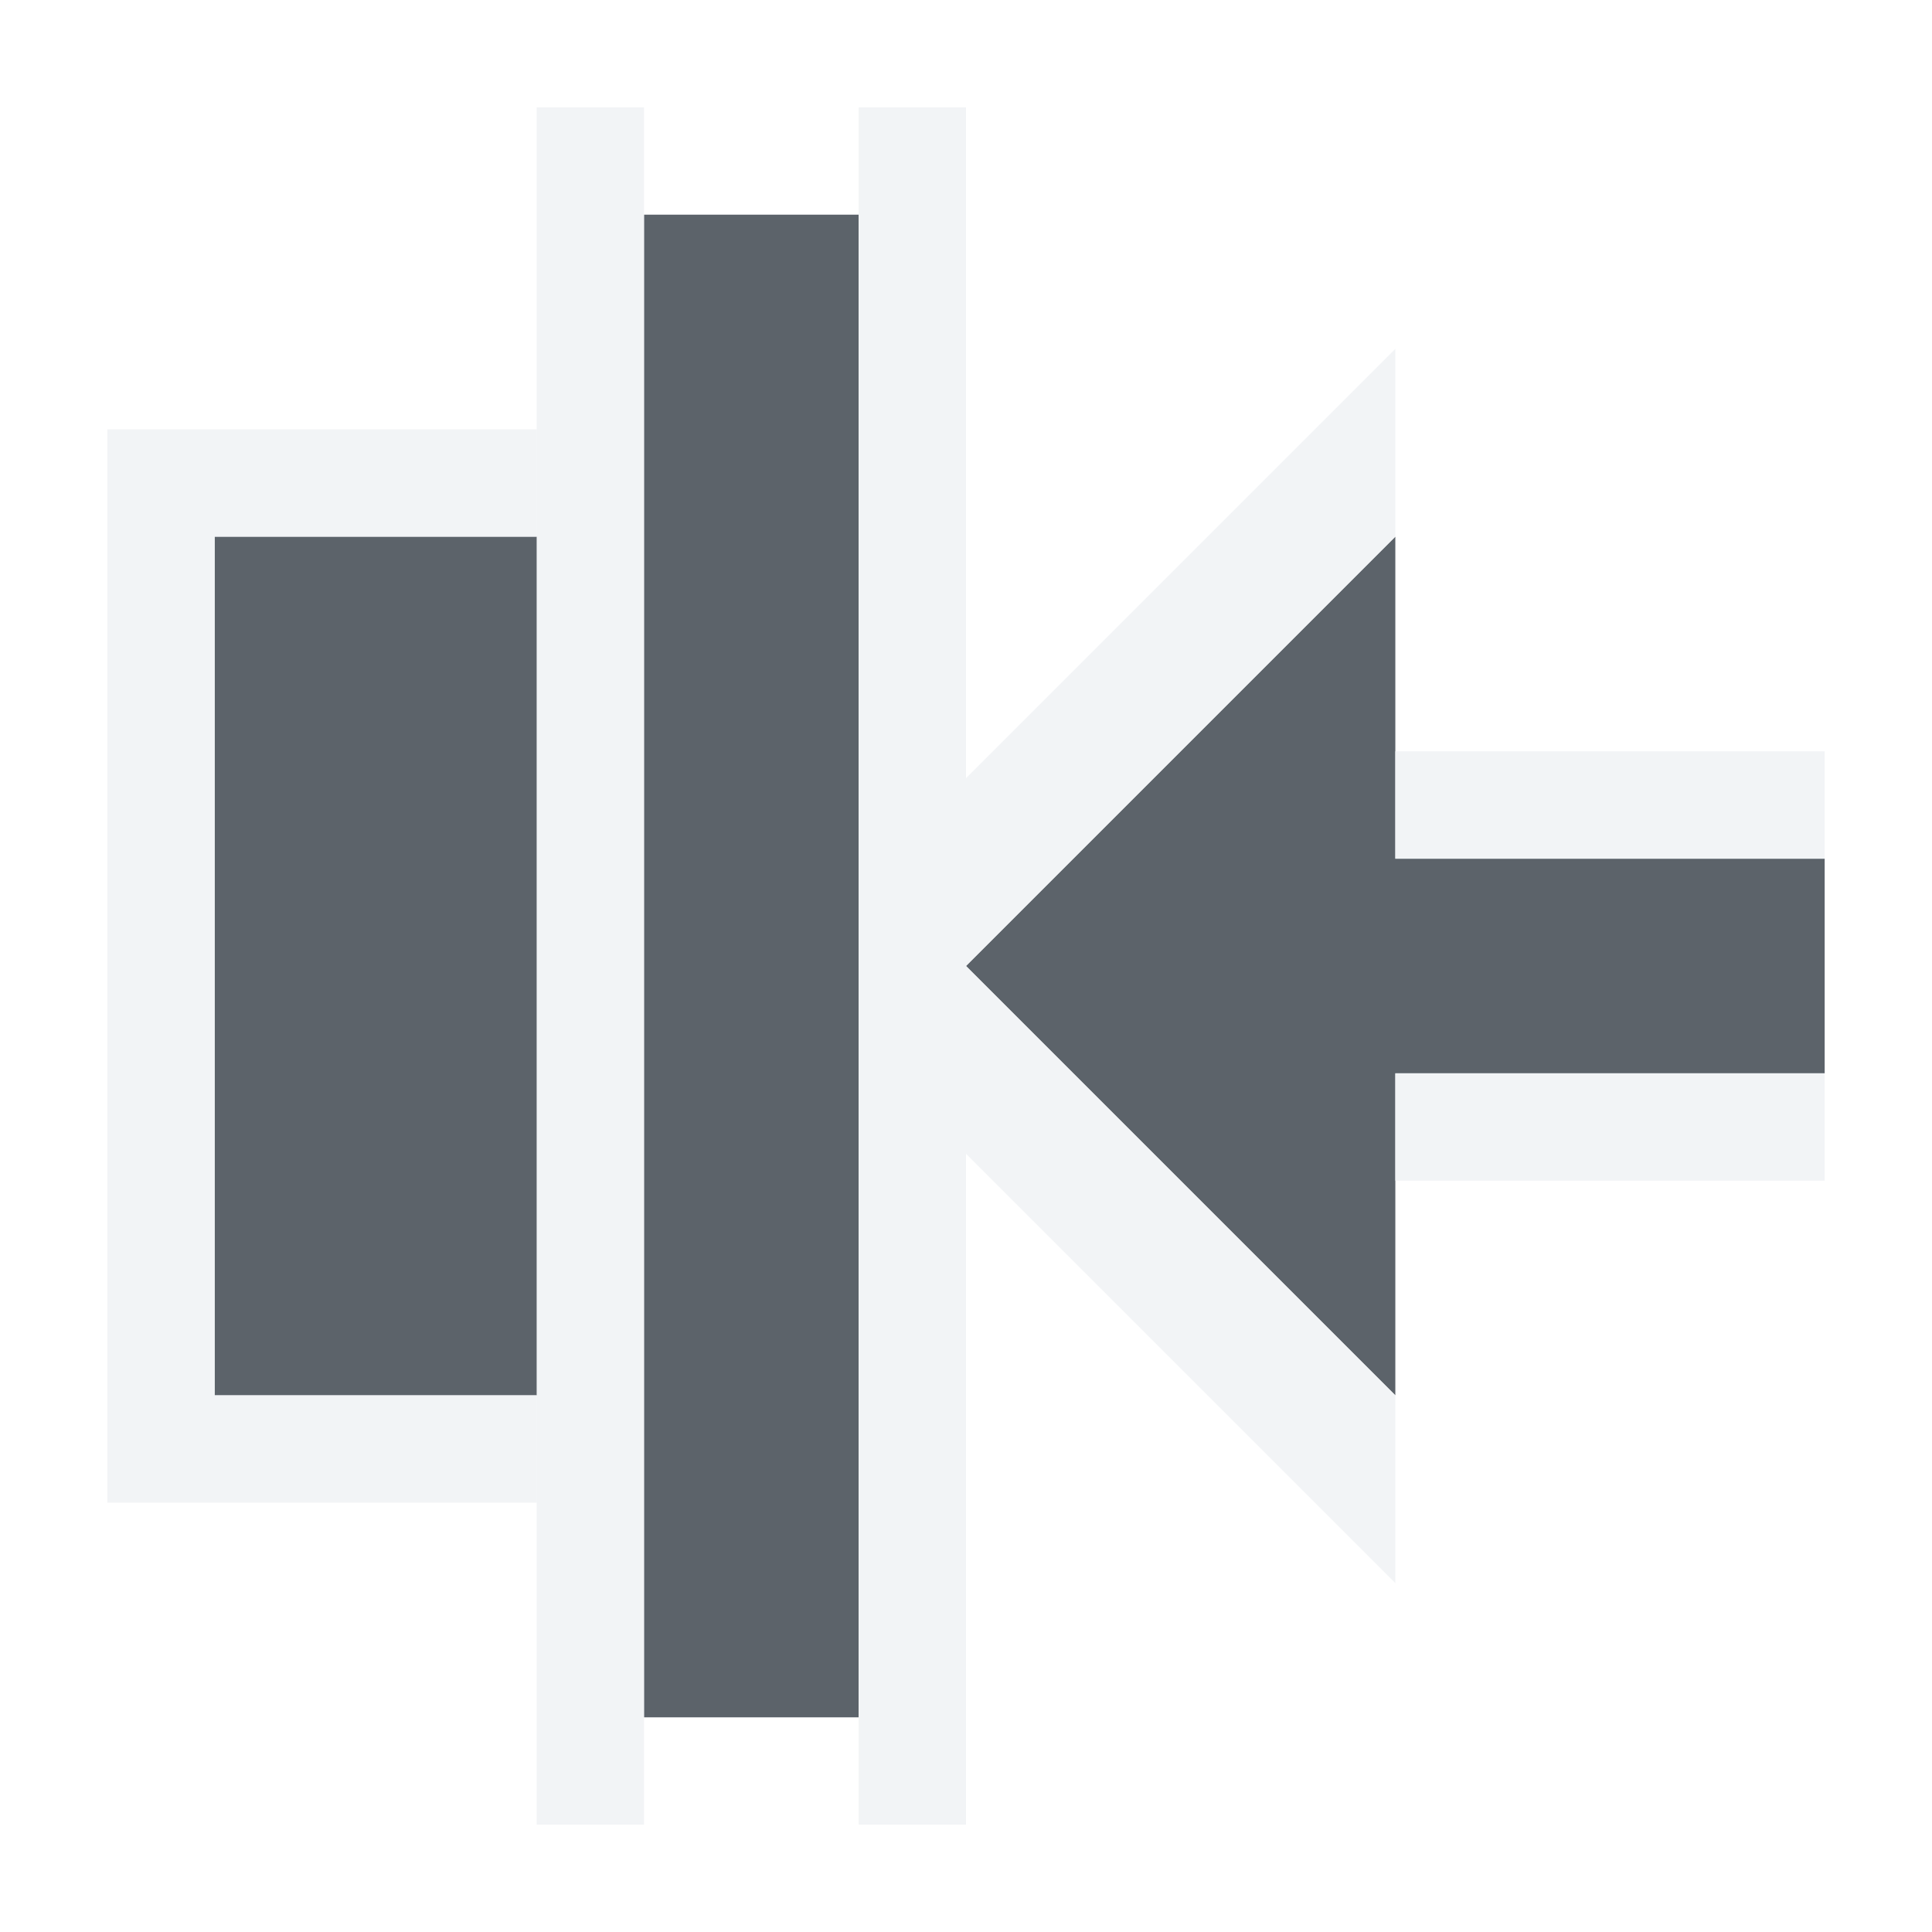
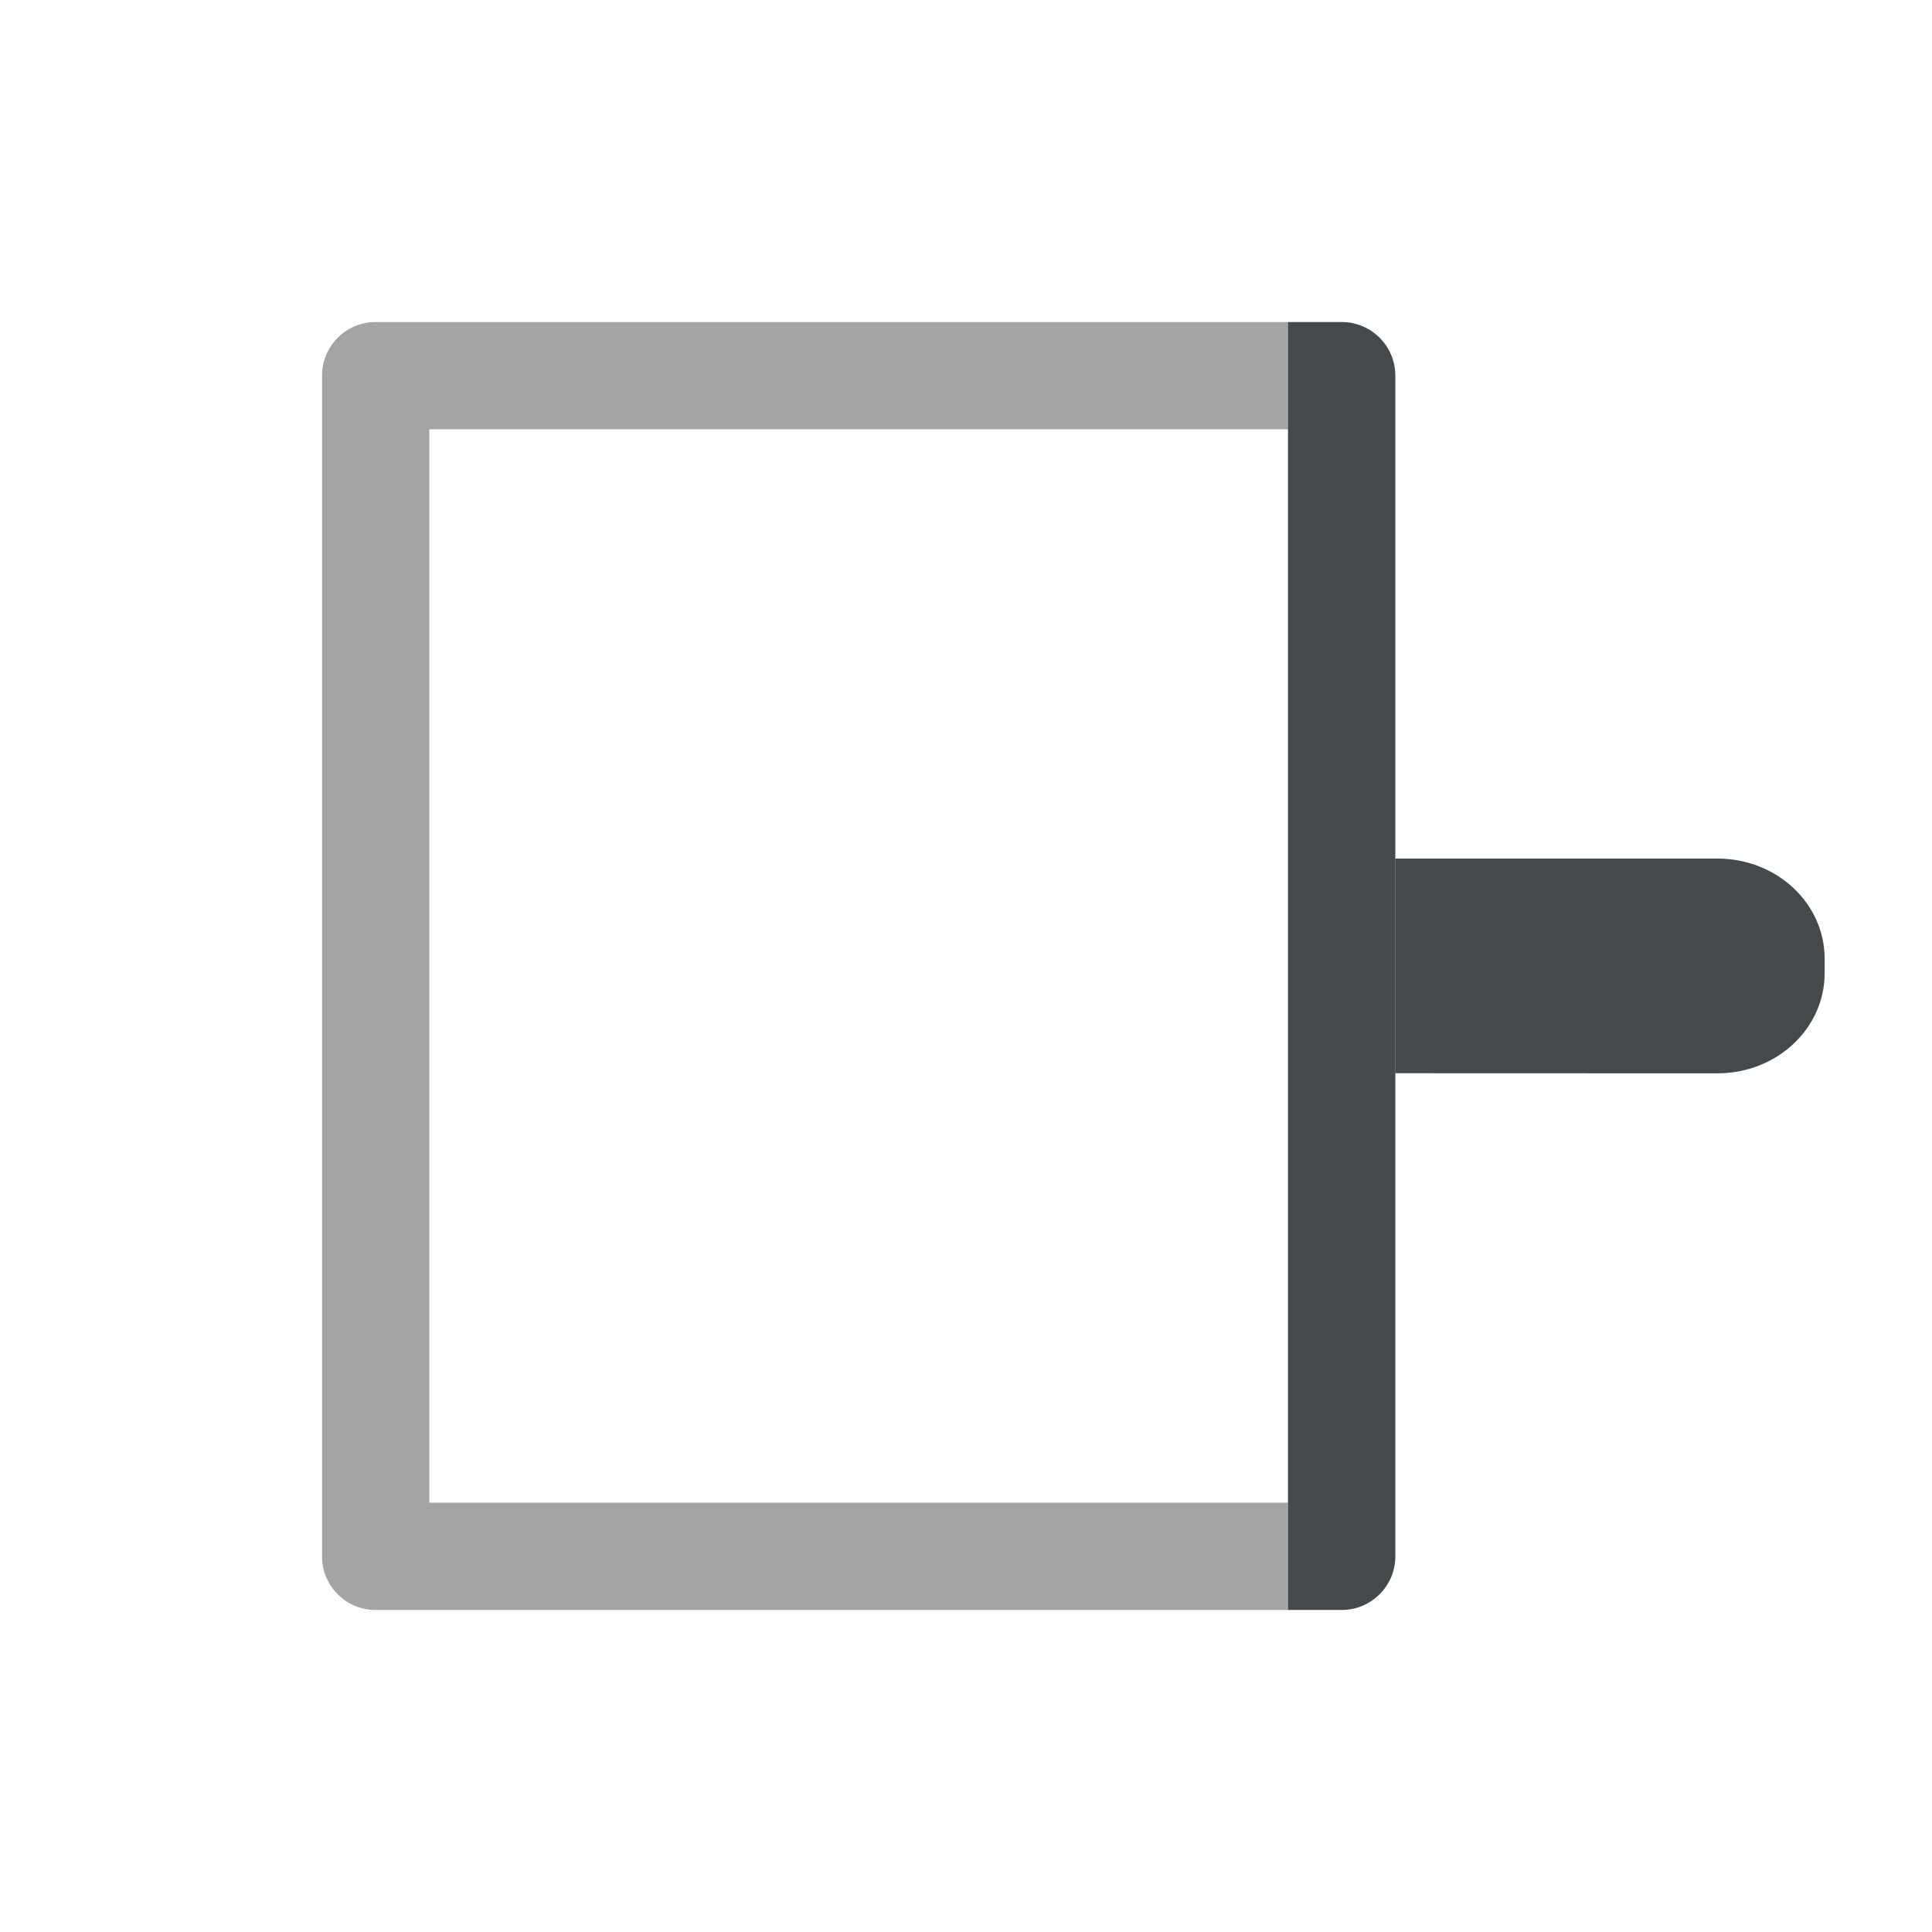
- <svg xmlns="http://www.w3.org/2000/svg" xmlns:xlink="http://www.w3.org/1999/xlink" version="1.0" width="18" height="18" id="svg2">
-   <defs id="defs4">
-     <linearGradient x1="20.534" y1="-4.352" x2="26.153" y2="1.267" id="linearGradient6693-5" xlink:href="#linearGradient3587-6-5-1-5-2" gradientUnits="userSpaceOnUse" gradientTransform="matrix(0.7071068,0.7071068,-0.7071068,0.7071068,-9.87868,-7.43503)" />
-     <linearGradient id="linearGradient3587-6-5-1-5-2">
-       <stop id="stop3589-9-2-8-5-0" style="stop-color:#000000;stop-opacity:1" offset="0" />
-       <stop id="stop3591-7-4-3-0-1" style="stop-color:#646464;stop-opacity:1" offset="1" />
-     </linearGradient>
-     <linearGradient id="linearGradient3587-6-5-1-5-2-1">
-       <stop id="stop3589-9-2-8-5-0-2" style="stop-color:#000000;stop-opacity:1" offset="0" />
-       <stop id="stop3591-7-4-3-0-1-4" style="stop-color:#646464;stop-opacity:1" offset="1" />
-     </linearGradient>
-     <linearGradient id="linearGradient3732-77-1">
-       <stop id="stop3734-3-1" style="stop-color:#000000;stop-opacity:1" offset="0" />
-       <stop id="stop3736-71-8" style="stop-color:#000000;stop-opacity:0" offset="1" />
-     </linearGradient>
-     <linearGradient id="linearGradient3788-3">
-       <stop id="stop3790-8" style="stop-color:#ffffff;stop-opacity:1" offset="0" />
-       <stop id="stop3792-3" style="stop-color:#ffffff;stop-opacity:0" offset="1" />
-     </linearGradient>
-     <linearGradient xlink:href="#linearGradient3788-3" id="linearGradient3210" gradientUnits="userSpaceOnUse" gradientTransform="matrix(1.133333,0,0,1,-27.91412,-5.711864)" x1="8.131" y1="19.05" x2="8.131" y2="15.936" />
-     <linearGradient xlink:href="#linearGradient3732-77-1" id="linearGradient3212" gradientUnits="userSpaceOnUse" gradientTransform="matrix(0.8666667,0,0,0.7333333,-25.78079,-13.3548)" x1="8.131" y1="19.05" x2="8.131" y2="15.936" />
-     <linearGradient xlink:href="#linearGradient3587-6-5-1-5-2-1" id="linearGradient3214" gradientUnits="userSpaceOnUse" gradientTransform="matrix(0.7071068,0.7071068,-0.7071068,0.7071068,-37.72614,-10.14689)" x1="20.534" y1="-4.352" x2="26.153" y2="1.267" />
-     <linearGradient id="linearGradient3587-6-5-1-5-2-7">
-       <stop offset="0" style="stop-color:#000000;stop-opacity:1" id="stop3589-9-2-8-5-0-9" />
-       <stop offset="1" style="stop-color:#646464;stop-opacity:1" id="stop3591-7-4-3-0-1-5" />
-     </linearGradient>
-     <linearGradient id="linearGradient3732-77-2">
-       <stop id="stop3734-3-2" offset="0" style="stop-color:#000000;stop-opacity:1;" />
-       <stop id="stop3736-71-0" offset="1" style="stop-color:#000000;stop-opacity:0;" />
-     </linearGradient>
-     <linearGradient id="linearGradient3788-8">
-       <stop style="stop-color:#ffffff;stop-opacity:1;" offset="0" id="stop3790-7" />
-       <stop style="stop-color:#ffffff;stop-opacity:0;" offset="1" id="stop3792-4" />
-     </linearGradient>
-     <linearGradient xlink:href="#linearGradient3788-8" id="linearGradient3298" gradientUnits="userSpaceOnUse" gradientTransform="matrix(1.133333,0,0,1,-5.066667,42)" x1="8.131" y1="19.05" x2="8.131" y2="15.936" />
-     <linearGradient xlink:href="#linearGradient3732-77-2" id="linearGradient3300" gradientUnits="userSpaceOnUse" gradientTransform="matrix(0.8666667,0,0,0.7333333,-2.933333,-61.06667)" x1="8.131" y1="19.05" x2="8.131" y2="15.936" />
-     <linearGradient xlink:href="#linearGradient3587-6-5-1-5-2-7" id="linearGradient3302" gradientUnits="userSpaceOnUse" gradientTransform="matrix(0.7071068,0.7071068,-0.7071068,0.7071068,-14.87868,37.56497)" x1="20.534" y1="-4.352" x2="26.153" y2="1.267" />
-     <linearGradient x1="20.534" y1="-4.352" x2="26.153" y2="1.267" id="linearGradient6693-5-9" xlink:href="#linearGradient3587-6-5-1-5-2-4" gradientUnits="userSpaceOnUse" gradientTransform="matrix(0.7071068,0.7071068,-0.7071068,0.7071068,33.62132,-6.43503)" />
-     <linearGradient id="linearGradient3587-6-5-1-5-2-4">
-       <stop id="stop3589-9-2-8-5-0-4" style="stop-color:#000000;stop-opacity:1" offset="0" />
-       <stop id="stop3591-7-4-3-0-1-0" style="stop-color:#646464;stop-opacity:1" offset="1" />
-     </linearGradient>
-     <linearGradient id="linearGradient7209">
-       <stop id="stop7211" offset="0" style="stop-color:#6e6e6e;stop-opacity:0.612;" />
-       <stop id="stop7213" offset="1" style="stop-color:#000000;stop-opacity:0.655;" />
-     </linearGradient>
-     <linearGradient id="linearGradient7251">
-       <stop style="stop-color:#000000;stop-opacity:0.396;" offset="0" id="stop7253" />
-       <stop style="stop-color:#000000;stop-opacity:0.282;" offset="1" id="stop7255" />
-     </linearGradient>
-     <linearGradient id="linearGradient9097">
-       <stop style="stop-color:#ffffff;stop-opacity:0.616;" offset="0" id="stop9099" />
-       <stop style="stop-color:#ffffff;stop-opacity:1;" offset="1" id="stop9101" />
-     </linearGradient>
+ <svg xmlns="http://www.w3.org/2000/svg" width="18" height="18" version="1.0">
+   <defs>
+     <style id="current-color-scheme" type="text/css">.ColorScheme-Text {color:#090d11;}.ColorScheme-Background{color:#ffffff;}</style>
  </defs>
-   <path style="color:#000000;fill:#27303a;fill-opacity:0.753;fill-rule:nonzero;stroke:none;stroke-width:2;marker:none;visibility:visible;display:inline;overflow:visible;enable-background:accumulate" d="M 7,1 7,15 5,15 5,1 z" id="path3048" transform="translate(1,1)" />
-   <path style="color:#000000;fill:#27303a;fill-opacity:0.753;fill-rule:nonzero;stroke:none;stroke-width:2;marker:none;visibility:visible;display:inline;overflow:visible;enable-background:accumulate" d="m 12,4 -4,4 4,4 0,-3 4,0 0,-2 -4,0 z" id="rect3031" transform="translate(1,1)" />
-   <path style="font-size:medium;font-style:normal;font-variant:normal;font-weight:normal;font-stretch:normal;text-indent:0;text-align:start;text-decoration:none;line-height:normal;letter-spacing:normal;word-spacing:normal;text-transform:none;direction:ltr;block-progression:tb;writing-mode:lr-tb;text-anchor:start;baseline-shift:baseline;color:#000000;fill:#f1f3f5;fill-opacity:0.903;fill-rule:nonzero;stroke:none;stroke-width:2;marker:none;visibility:visible;display:inline;overflow:visible;enable-background:accumulate;font-family:Sans;-inkscape-font-specification:Sans" d="M 8,0 8,16 7,16 7,0 z M 5,0 5,7.25 5,8.75 5,16 4,16 4,0 z" id="path3845" transform="translate(1,1)" />
-   <path style="font-size:medium;font-style:normal;font-variant:normal;font-weight:normal;font-stretch:normal;text-indent:0;text-align:start;text-decoration:none;line-height:normal;letter-spacing:normal;word-spacing:normal;text-transform:none;direction:ltr;block-progression:tb;writing-mode:lr-tb;text-anchor:start;baseline-shift:baseline;color:#000000;fill:#f1f3f5;fill-opacity:0.903;fill-rule:nonzero;stroke:none;stroke-width:2;marker:none;visibility:visible;display:inline;overflow:visible;enable-background:accumulate;font-family:Sans;-inkscape-font-specification:Sans" d="M 12,2.25 8,6.25 8,8 12,4 z M 8,8 l 0,1.75 4,4 0,-1.75 z m 4,-2 0,1 4,0 0,-1 z m 0,3 0,1 4,0 0,-1 z" id="path3845-3" transform="translate(1,1)" />
-   <path style="color:#000000;fill:#27303a;fill-opacity:0.753;fill-rule:nonzero;stroke:none;stroke-width:2;marker:none;visibility:visible;display:inline;overflow:visible;enable-background:accumulate" d="m 4,4 -3,0 0,8 3,0 z" id="rect3050" transform="translate(1,1)" />
-   <path style="color:#000000;fill:#f1f3f5;fill-opacity:0.903;fill-rule:nonzero;stroke:none;stroke-width:2;marker:none;visibility:visible;display:inline;overflow:visible;enable-background:accumulate" d="M 4,3 4,4 1,4 1,12 4,12 4,13 1,13 0,13 0,3 1,3 z" id="rect3071" transform="translate(1,1)" />
+   <path class="ColorScheme-Background" d="m13.5 16c0.276-2.8e-5 0.5-0.224 0.5-0.5v-4.5h2.449c0.305 0 0.551-0.223 0.551-0.5s-0.246-0.5-0.551-0.5h-3.449v6zm2.949-8c0.305 0 0.551-0.223 0.551-0.5s-0.246-0.5-0.551-0.5h-2.449v-4.5c-2.8e-5 -0.276-0.224-0.5-0.5-0.5h-0.5v6z" style="fill-opacity:.5;fill:currentColor" />
+   <path class="ColorScheme-Text" d="m12.5 15c0.276-2.8e-5 0.5-0.224 0.5-0.5v-11c-2.8e-5 -0.276-0.224-0.5-0.5-0.5h-0.5v12z" style="fill-opacity:.75;fill:currentColor" />
+   <path class="ColorScheme-Text" d="m16 10c0.554 0 1-0.417 1-0.934v-0.133c0-0.517-0.446-0.934-1-0.934h-3v2z" style="fill-opacity:.75;fill:currentColor" />
+   <path class="ColorScheme-Text" d="m12 15v-1h-8v-10h8v-1h-8.5c-0.276 2.8e-5 -0.5 0.224-0.5 0.5v11c2.8e-5 0.276 0.224 0.5 0.5 0.5z" style="fill-opacity:.75;fill:currentColor;opacity:.5" />
+   <path class="ColorScheme-Background" d="m13 16v-1h-10v-12h10v-1h-10.5c-0.276 2.8e-5 -0.5 0.224-0.5 0.5v13c2.8e-5 0.276 0.224 0.5 0.5 0.5z" style="fill-opacity:.5;fill:currentColor;opacity:.5" />
</svg>
